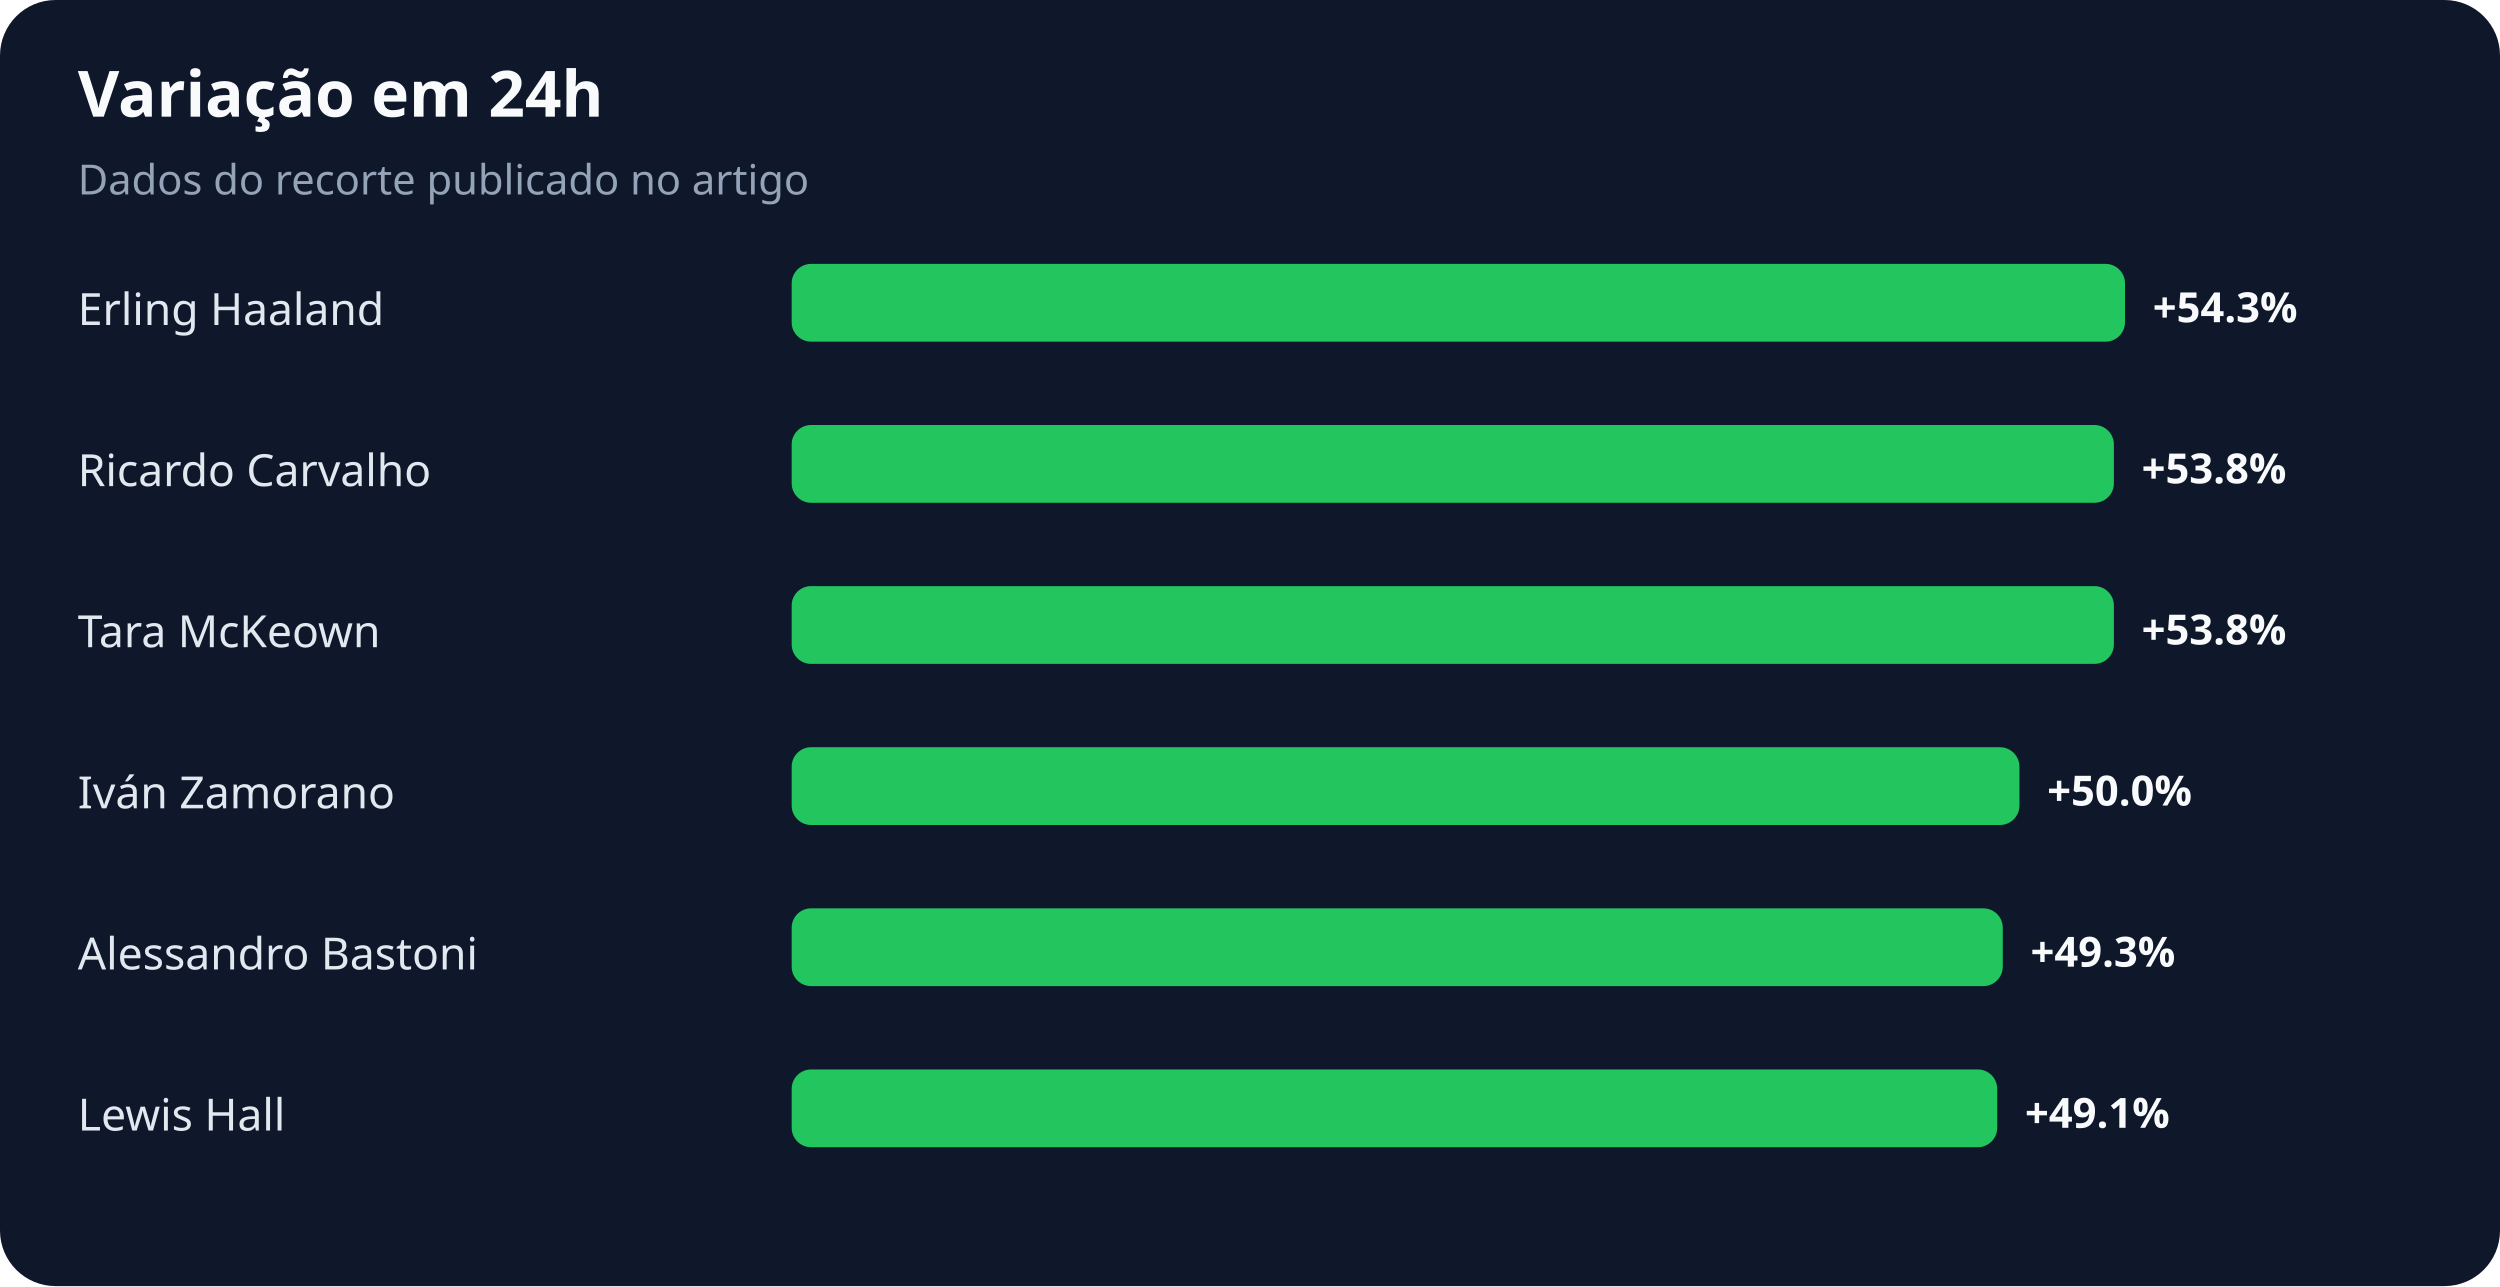
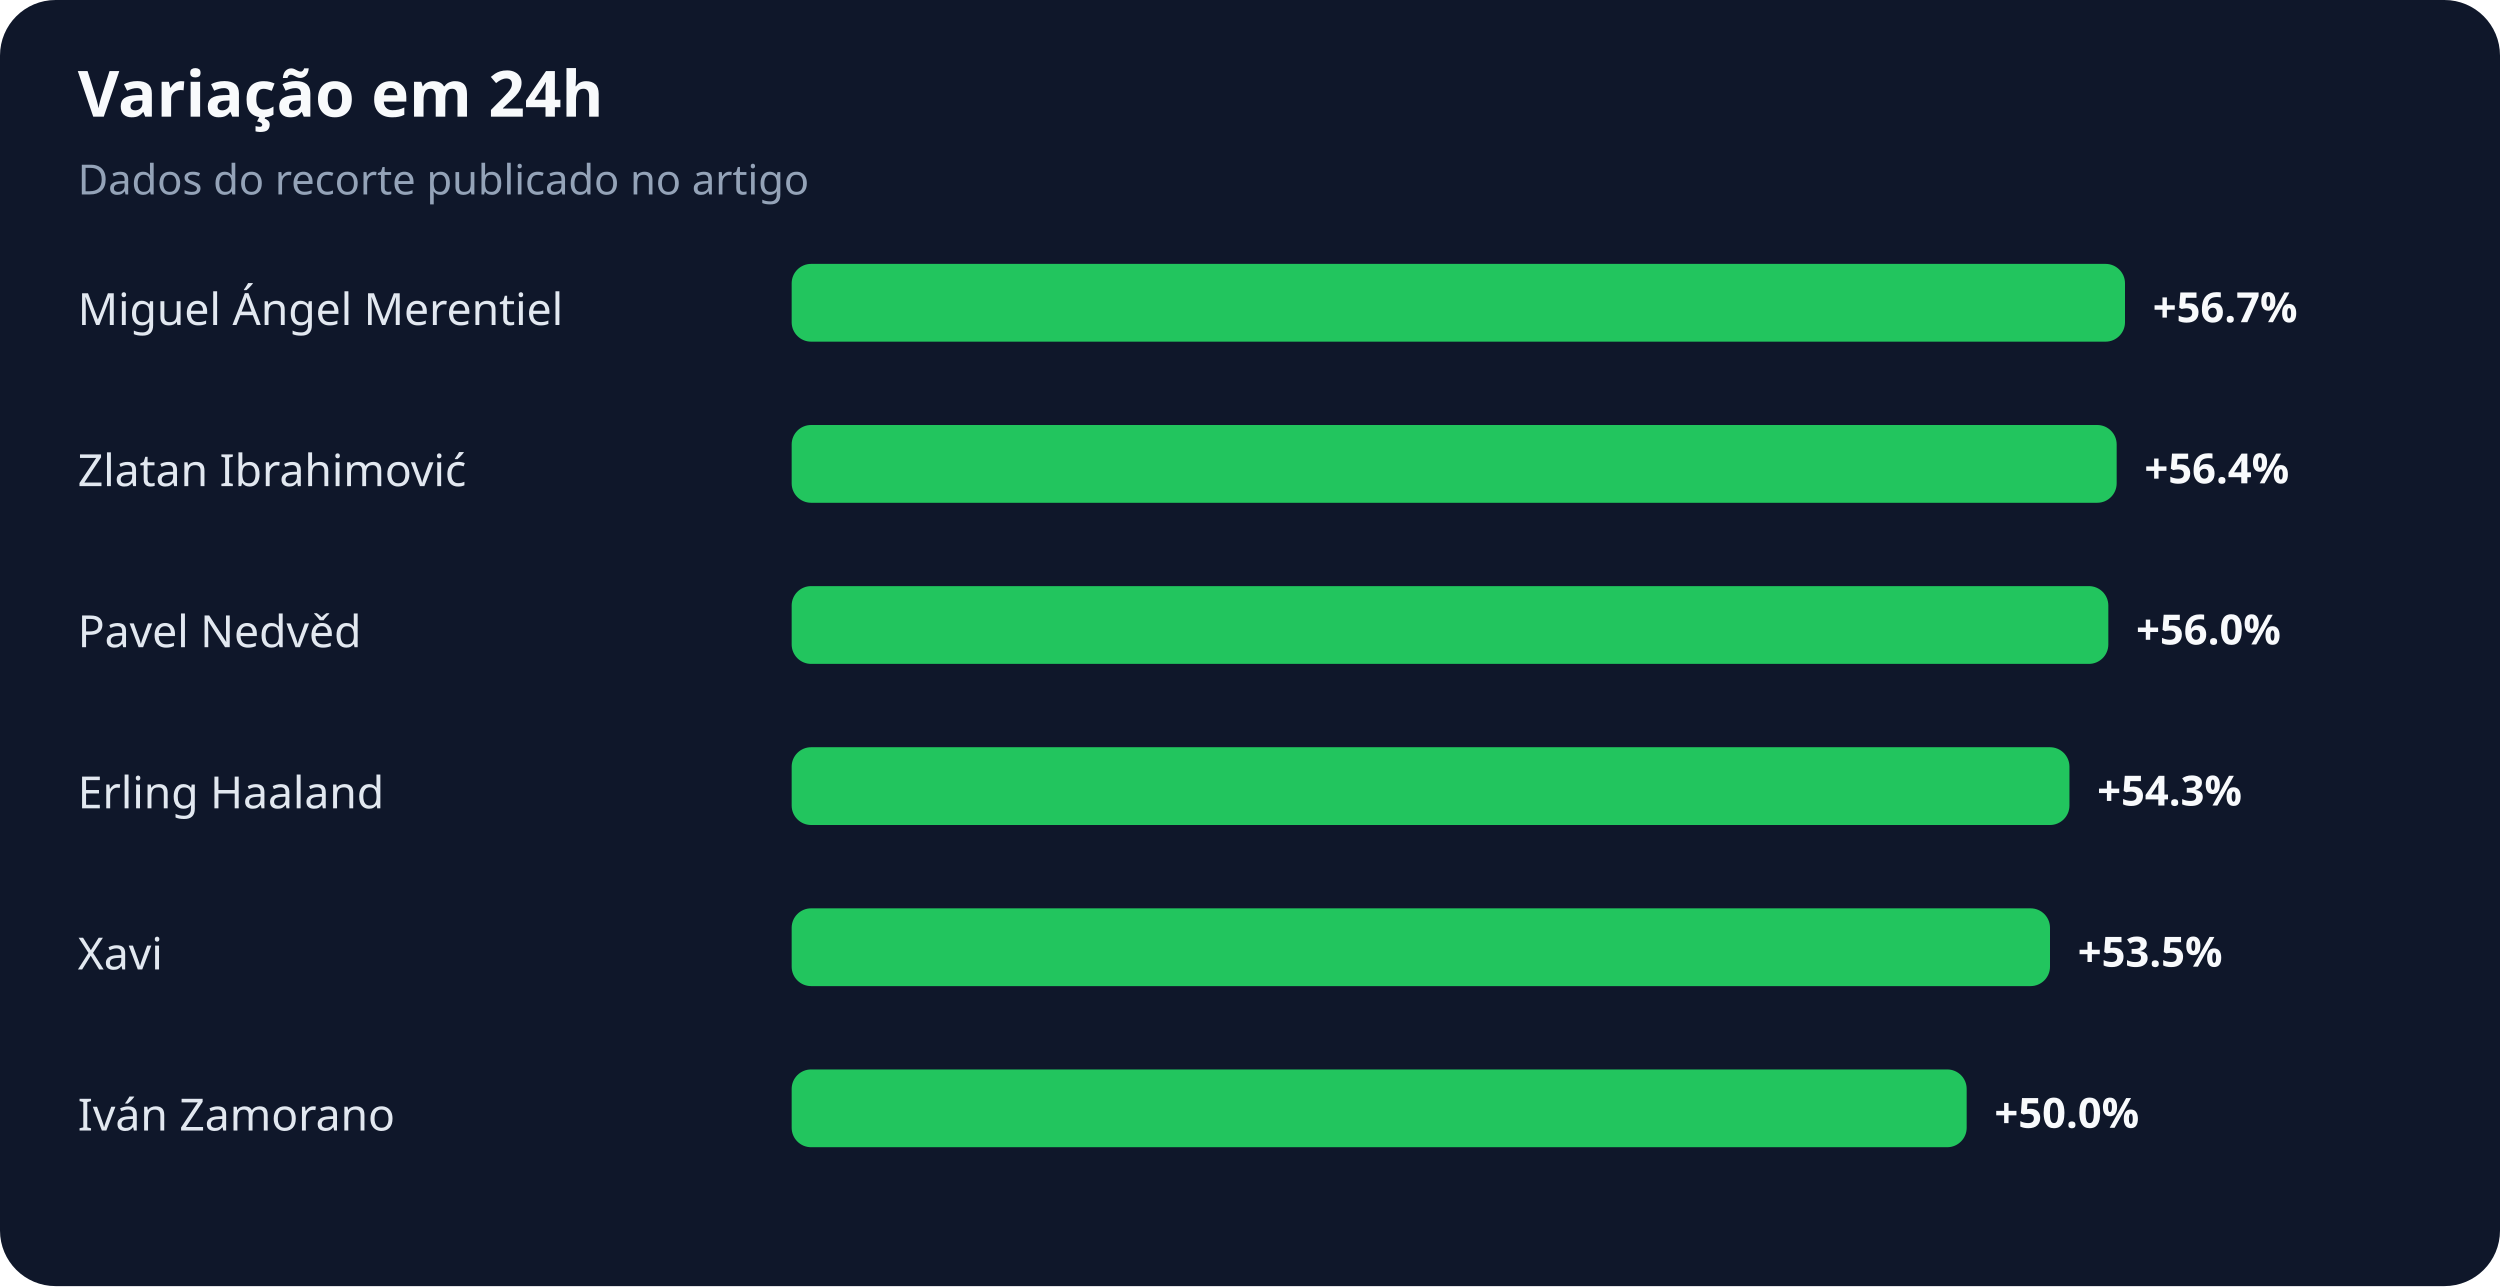
<svg xmlns="http://www.w3.org/2000/svg" width="900" height="463" viewBox="0 0 900 463" role="img" aria-labelledby="title desc">
  <rect width="100%" height="100%" rx="20" fill="#0f172a" />
  <text x="28" y="42" fill="#f8fafc" font-family="system-ui,sans-serif" font-size="23" font-weight="700">Variação em 24h</text>
  <text x="28" y="70" fill="#94a3b8" font-family="system-ui,sans-serif" font-size="15">Dados do recorte publicado no artigo</text>
-   <text x="28" y="117" fill="#e2e8f0" font-family="system-ui,sans-serif" font-size="16">Erling Haaland</text>
+   <text x="28" y="117" fill="#e2e8f0" font-family="system-ui,sans-serif" font-size="16">Miguel Ángel Merentiel</text>
  <rect x="285" y="95" width="480" height="28" rx="7" fill="#22c55e" />
-   <text x="775" y="116" fill="#f8fafc" font-family="system-ui,sans-serif" font-size="15" font-weight="700">+54.3%</text>
-   <text x="28" y="175" fill="#e2e8f0" font-family="system-ui,sans-serif" font-size="16">Ricardo Carvalho</text>
-   <rect x="285" y="153" width="476" height="28" rx="7" fill="#22c55e" />
-   <text x="771" y="174" fill="#f8fafc" font-family="system-ui,sans-serif" font-size="15" font-weight="700">+53.8%</text>
-   <text x="28" y="233" fill="#e2e8f0" font-family="system-ui,sans-serif" font-size="16">Tara McKeown</text>
-   <rect x="285" y="211" width="476" height="28" rx="7" fill="#22c55e" />
-   <text x="771" y="232" fill="#f8fafc" font-family="system-ui,sans-serif" font-size="15" font-weight="700">+53.8%</text>
-   <text x="28" y="291" fill="#e2e8f0" font-family="system-ui,sans-serif" font-size="16">Iván Zamorano</text>
-   <rect x="285" y="269" width="442" height="28" rx="7" fill="#22c55e" />
-   <text x="737" y="290" fill="#f8fafc" font-family="system-ui,sans-serif" font-size="15" font-weight="700">+50.0%</text>
-   <text x="28" y="349" fill="#e2e8f0" font-family="system-ui,sans-serif" font-size="16">Alessandro Bastoni</text>
-   <rect x="285" y="327" width="436" height="28" rx="7" fill="#22c55e" />
-   <text x="731" y="348" fill="#f8fafc" font-family="system-ui,sans-serif" font-size="15" font-weight="700">+49.3%</text>
-   <text x="28" y="407" fill="#e2e8f0" font-family="system-ui,sans-serif" font-size="16">Lewis Hall</text>
-   <rect x="285" y="385" width="434" height="28" rx="7" fill="#22c55e" />
-   <text x="729" y="406" fill="#f8fafc" font-family="system-ui,sans-serif" font-size="15" font-weight="700">+49.1%</text>
+   <text x="775" y="116" fill="#f8fafc" font-family="system-ui,sans-serif" font-size="15" font-weight="700">+56.7%</text>
+   <text x="28" y="175" fill="#e2e8f0" font-family="system-ui,sans-serif" font-size="16">Zlatan Ibrahimović</text>
+   <rect x="285" y="153" width="477" height="28" rx="7" fill="#22c55e" />
+   <text x="772" y="174" fill="#f8fafc" font-family="system-ui,sans-serif" font-size="15" font-weight="700">+56.4%</text>
+   <text x="28" y="233" fill="#e2e8f0" font-family="system-ui,sans-serif" font-size="16">Pavel Nedvěd</text>
+   <rect x="285" y="211" width="474" height="28" rx="7" fill="#22c55e" />
+   <text x="769" y="232" fill="#f8fafc" font-family="system-ui,sans-serif" font-size="15" font-weight="700">+56.0%</text>
+   <text x="28" y="291" fill="#e2e8f0" font-family="system-ui,sans-serif" font-size="16">Erling Haaland</text>
+   <rect x="285" y="269" width="460" height="28" rx="7" fill="#22c55e" />
+   <text x="755" y="290" fill="#f8fafc" font-family="system-ui,sans-serif" font-size="15" font-weight="700">+54.3%</text>
+   <text x="28" y="349" fill="#e2e8f0" font-family="system-ui,sans-serif" font-size="16">Xavi</text>
+   <rect x="285" y="327" width="453" height="28" rx="7" fill="#22c55e" />
+   <text x="748" y="348" fill="#f8fafc" font-family="system-ui,sans-serif" font-size="15" font-weight="700">+53.5%</text>
+   <text x="28" y="407" fill="#e2e8f0" font-family="system-ui,sans-serif" font-size="16">Iván Zamorano</text>
+   <rect x="285" y="385" width="423" height="28" rx="7" fill="#22c55e" />
+   <text x="718" y="406" fill="#f8fafc" font-family="system-ui,sans-serif" font-size="15" font-weight="700">+50.0%</text>
</svg>
